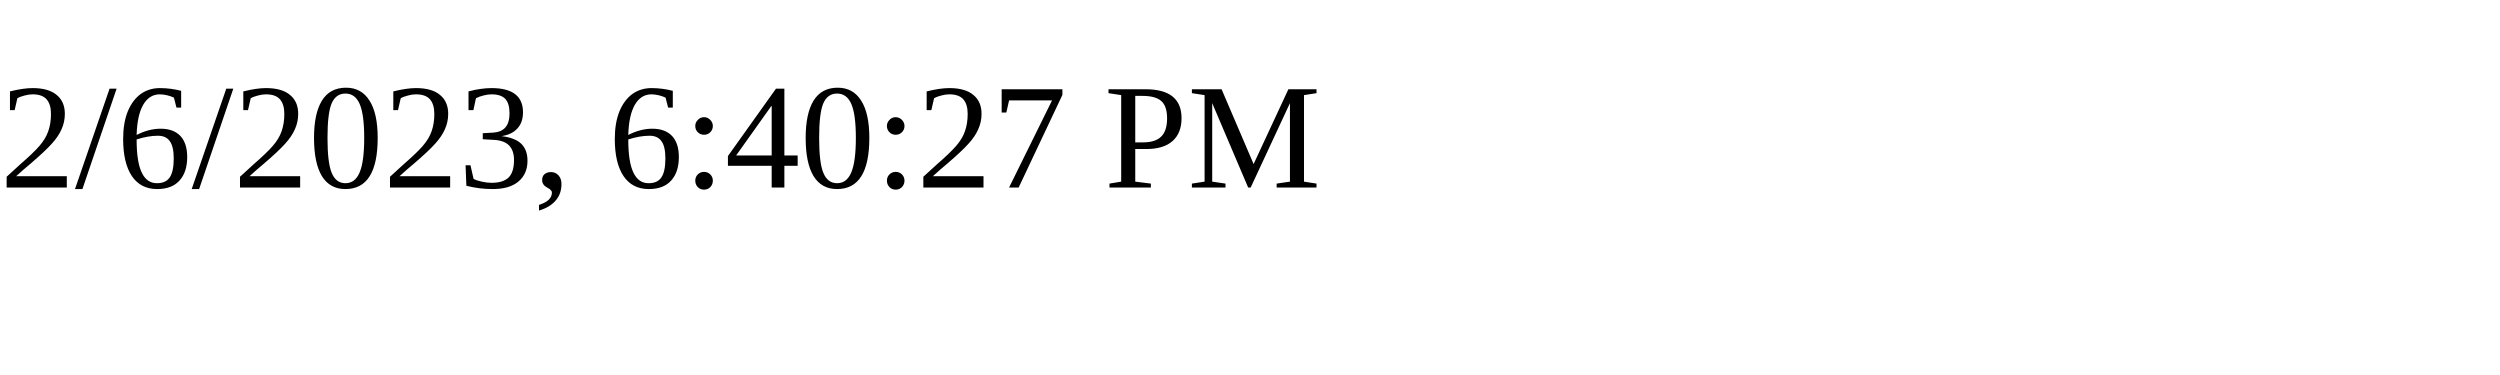
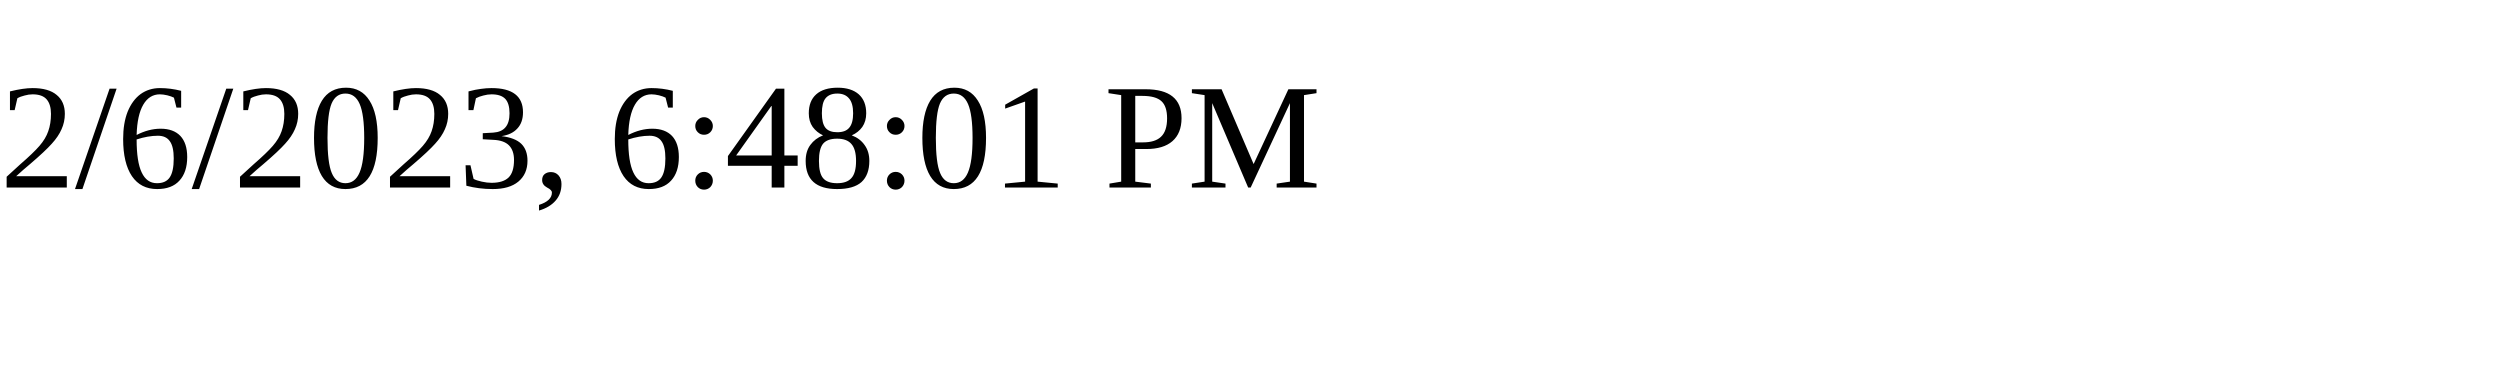
<svg xmlns="http://www.w3.org/2000/svg" height="30" width="200">
-   <text x="0" y="15">2/6/2023, 6:40:27 PM</text>
+   <text x="0" y="15">2/6/2023, 6:48:01 PM</text>
</svg>
